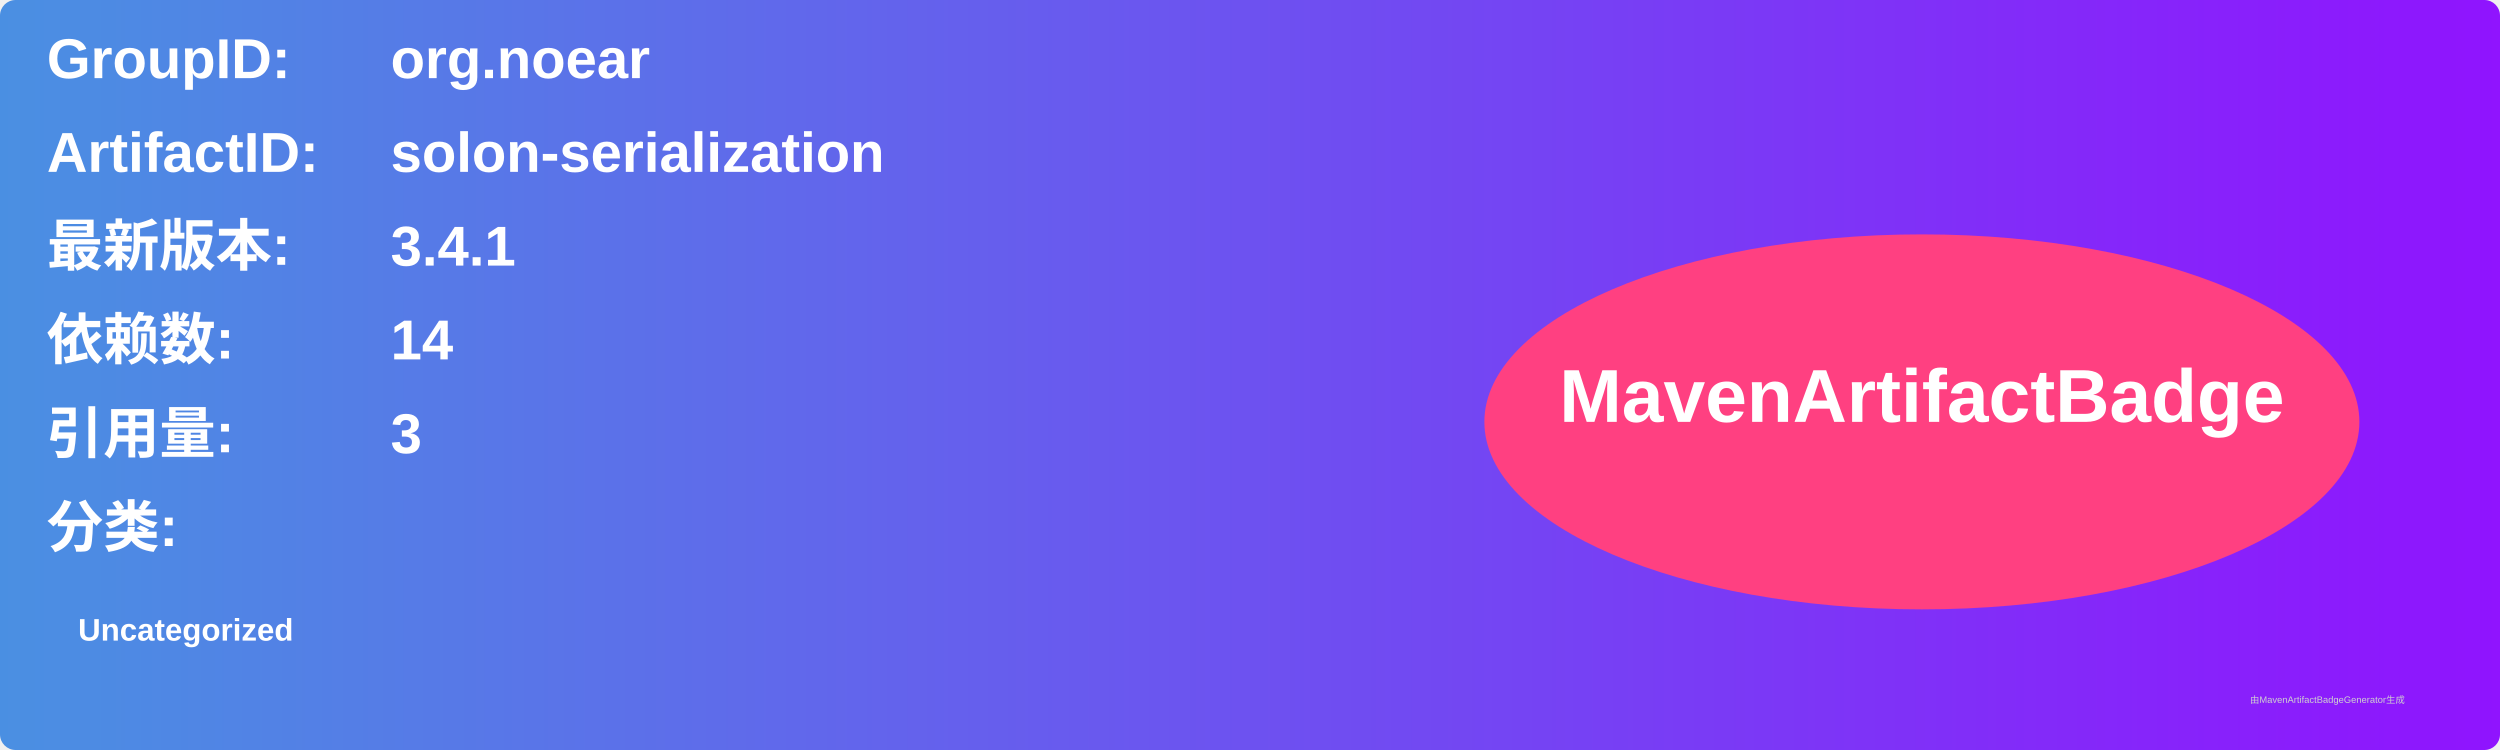
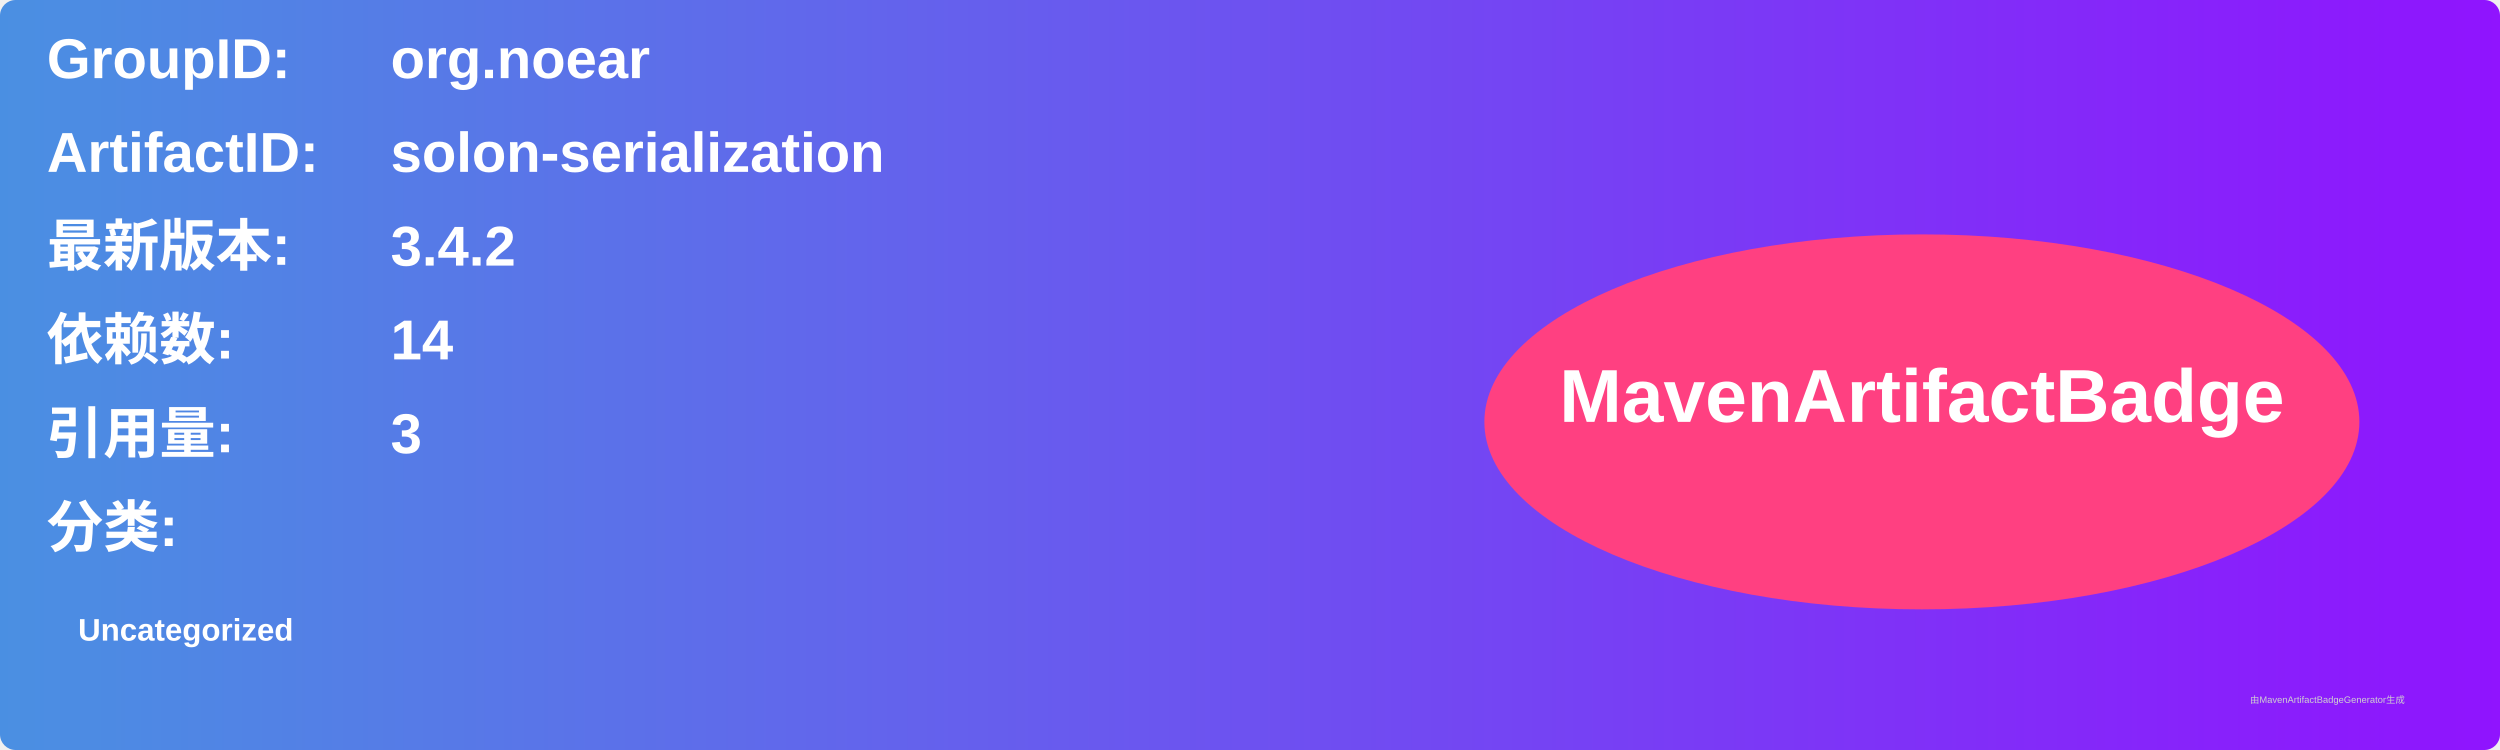
<svg xmlns="http://www.w3.org/2000/svg" width="800" height="240" viewBox="0 0 800 240">
  <linearGradient id="grad" x1="0%" y1="0%" x2="100%" y2="0%">
    <stop offset="0%" stop-color="#4a90e2" />
    <stop offset="100%" stop-color="#9013fe" />
  </linearGradient>
  <rect width="100%" height="100%" rx="5" ry="5" fill="url(#grad)" />
  <g transform="translate(15, 15)">
    <text x="0" y="10" font-family="Arial" font-size="18" fill="white" font-weight="bold" width="260">GroupID:</text>
    <text x="110" y="10" font-family="Arial" font-size="18" fill="white" font-weight="bold" width="460">org.noear</text>
    <text x="0" y="40" font-family="Arial" font-size="18" fill="white" font-weight="bold" width="260">ArtifactID:</text>
    <text x="110" y="40" font-family="Arial" font-size="18" fill="white" font-weight="bold" width="460">solon-serialization</text>
    <text x="0" y="70" font-family="Arial" font-size="18" fill="white" font-weight="bold">最新版本:</text>
    <text x="110" y="70" font-family="Arial" font-size="18" fill="white" font-weight="bold">
-       <tspan font-weight="bold">3.4.1</tspan>
+       <tspan font-weight="bold">3.4.2</tspan>
    </text>
    <text x="0" y="100" font-family="Arial" font-size="18" fill="white" font-weight="bold">依赖数: </text>
    <text x="110" y="100" font-family="Arial" font-size="18" fill="white">
      <tspan font-weight="bold">14</tspan>
    </text>
    <text x="0" y="130" font-family="Arial" font-size="18" fill="white" font-weight="bold">引用量: </text>
    <text x="110" y="130" font-family="Arial" font-size="18" fill="white">
      <tspan font-weight="bold">3</tspan>
    </text>
    <text x="0" y="160" font-family="Arial" font-size="18" fill="white" font-weight="bold">分类:</text>
    <text x="10" y="190" font-family="Arial" font-size="10" fill="white">
      <tspan font-weight="bold">Uncategorized</tspan>
    </text>
    <ellipse cx="600" cy="120" rx="140" ry="60" fill="#ff4081" />
    <text x="600" y="120" text-anchor="middle" font-family="Arial" font-size="24" fill="white" font-weight="bold">MavenArtifactBadge</text>
  </g>
  <text x="720" y="225" font-family="Arial" font-size="3" fill="#d0d0d0">由MavenArtifactBadgeGenerator生成</text>
</svg>
